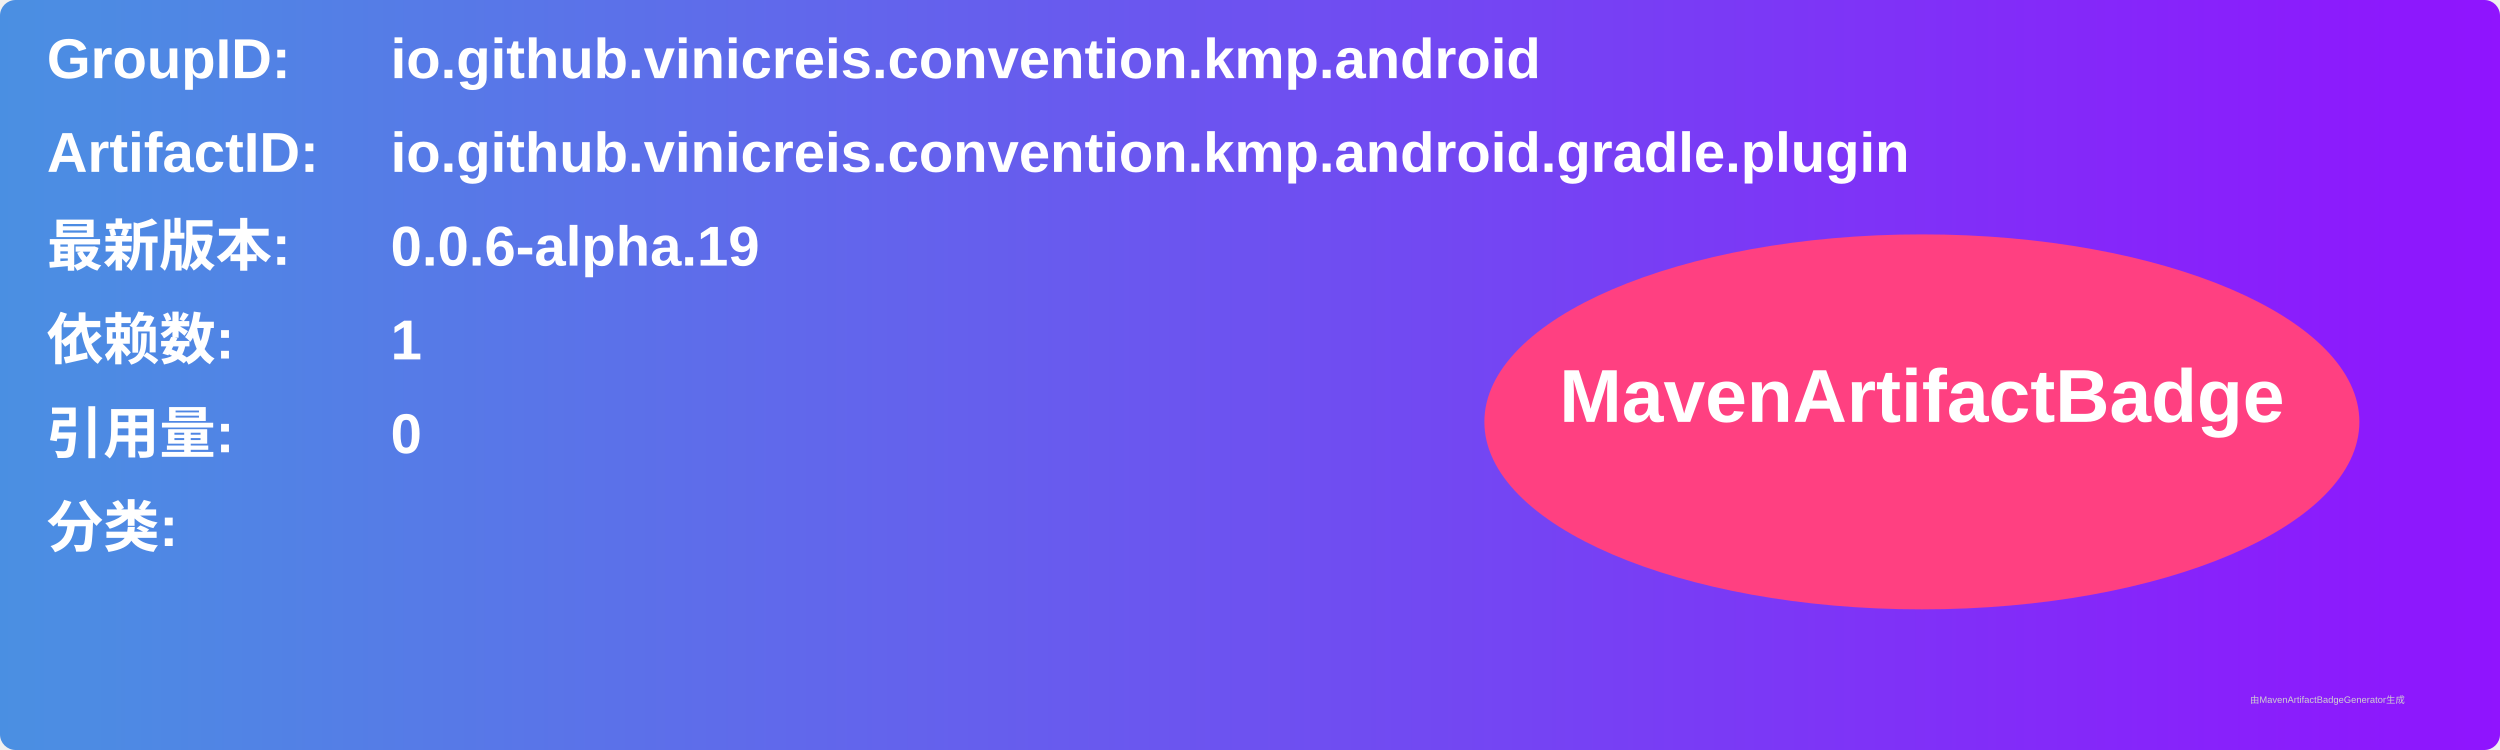
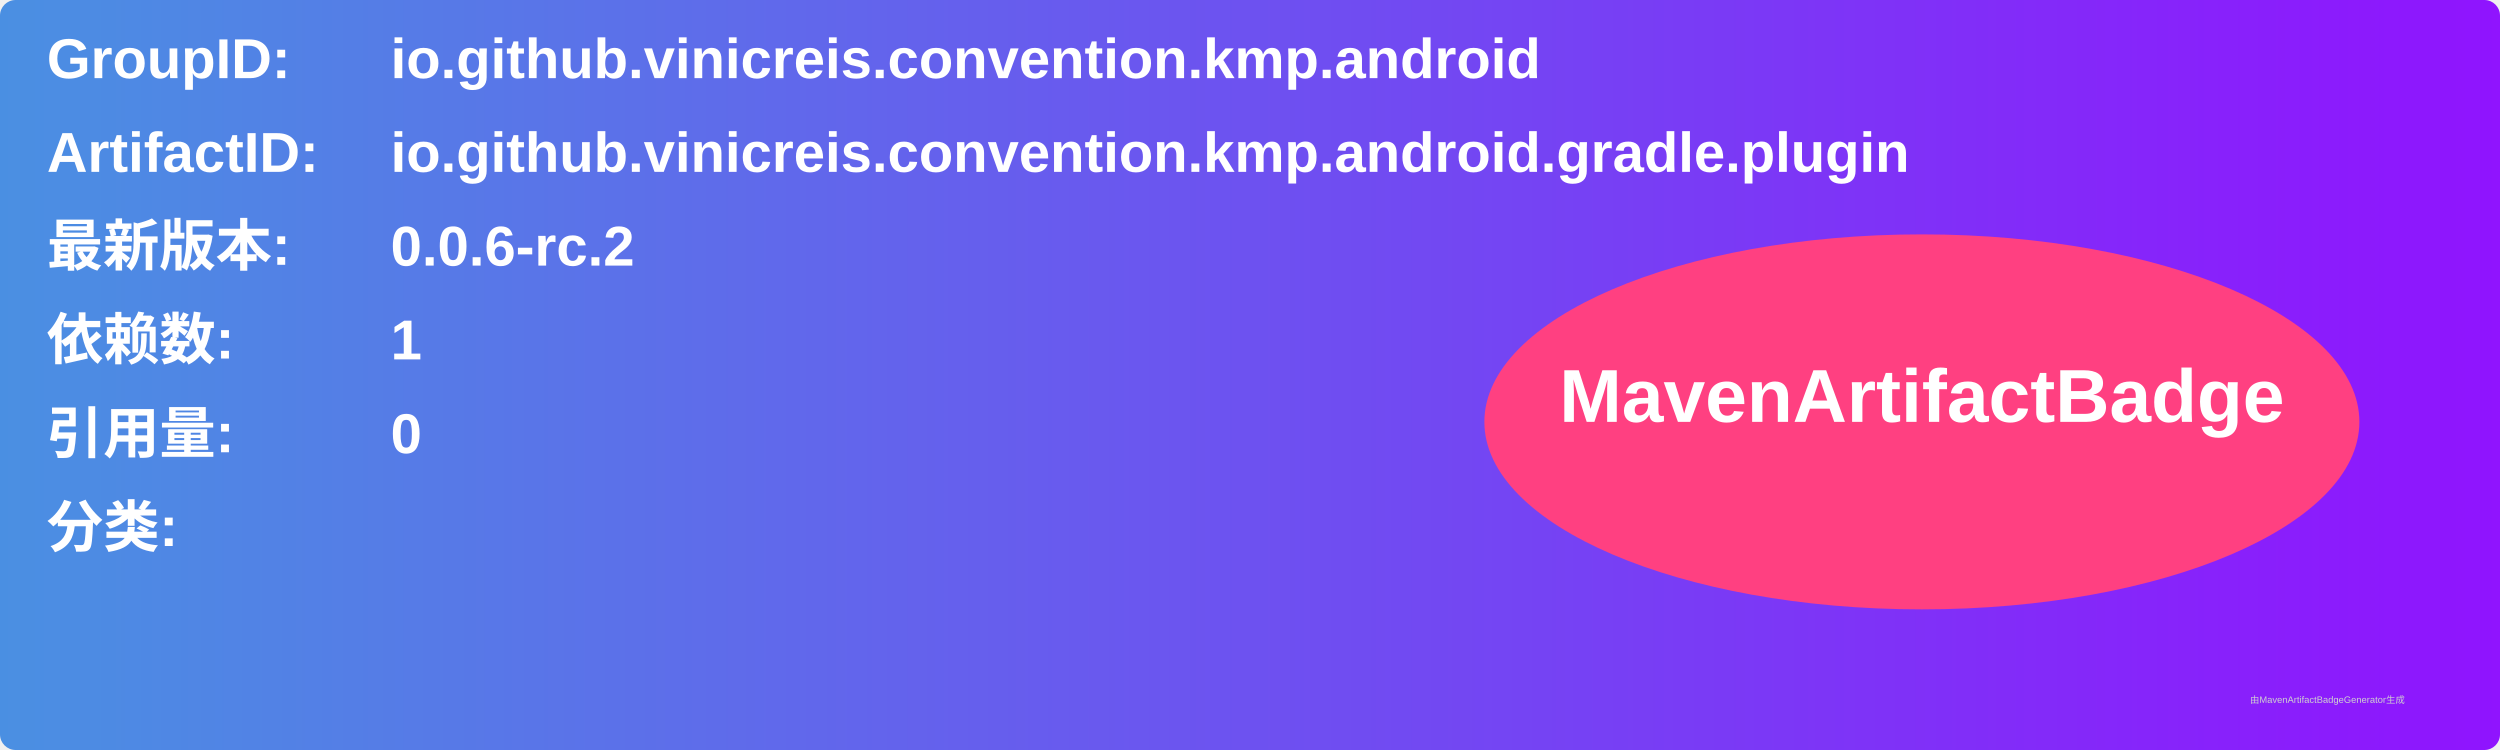
<svg xmlns="http://www.w3.org/2000/svg" width="800" height="240" viewBox="0 0 800 240">
  <linearGradient id="grad" x1="0%" y1="0%" x2="100%" y2="0%">
    <stop offset="0%" stop-color="#4a90e2" />
    <stop offset="100%" stop-color="#9013fe" />
  </linearGradient>
  <rect width="100%" height="100%" rx="5" ry="5" fill="url(#grad)" />
  <g transform="translate(15, 15)">
    <text x="0" y="10" font-family="Arial" font-size="18" fill="white" font-weight="bold" width="260">GroupID:</text>
    <text x="110" y="10" font-family="Arial" font-size="18" fill="white" font-weight="bold" width="460">io.github.vinicreis.convention.kmp.android</text>
    <text x="0" y="40" font-family="Arial" font-size="18" fill="white" font-weight="bold" width="260">ArtifactID:</text>
    <text x="110" y="40" font-family="Arial" font-size="18" fill="white" font-weight="bold" width="460">io.github.vinicreis.convention.kmp.android.gradle.plugin</text>
    <text x="0" y="70" font-family="Arial" font-size="18" fill="white" font-weight="bold">最新版本:</text>
    <text x="110" y="70" font-family="Arial" font-size="18" fill="white" font-weight="bold">
-       <tspan font-weight="bold">0.0.6-alpha.19</tspan>
+       <tspan font-weight="bold">0.0.6-rc.2</tspan>
    </text>
    <text x="0" y="100" font-family="Arial" font-size="18" fill="white" font-weight="bold">依赖数: </text>
    <text x="110" y="100" font-family="Arial" font-size="18" fill="white">
      <tspan font-weight="bold">1</tspan>
    </text>
    <text x="0" y="130" font-family="Arial" font-size="18" fill="white" font-weight="bold">引用量: </text>
    <text x="110" y="130" font-family="Arial" font-size="18" fill="white">
      <tspan font-weight="bold">0</tspan>
    </text>
    <text x="0" y="160" font-family="Arial" font-size="18" fill="white" font-weight="bold">分类:</text>
    <text x="10" y="190" font-family="Arial" font-size="10" fill="white">
      <tspan font-weight="bold" />
    </text>
    <ellipse cx="600" cy="120" rx="140" ry="60" fill="#ff4081" />
    <text x="600" y="120" text-anchor="middle" font-family="Arial" font-size="24" fill="white" font-weight="bold">MavenArtifactBadge</text>
  </g>
  <text x="720" y="225" font-family="Arial" font-size="3" fill="#d0d0d0">由MavenArtifactBadgeGenerator生成</text>
</svg>
